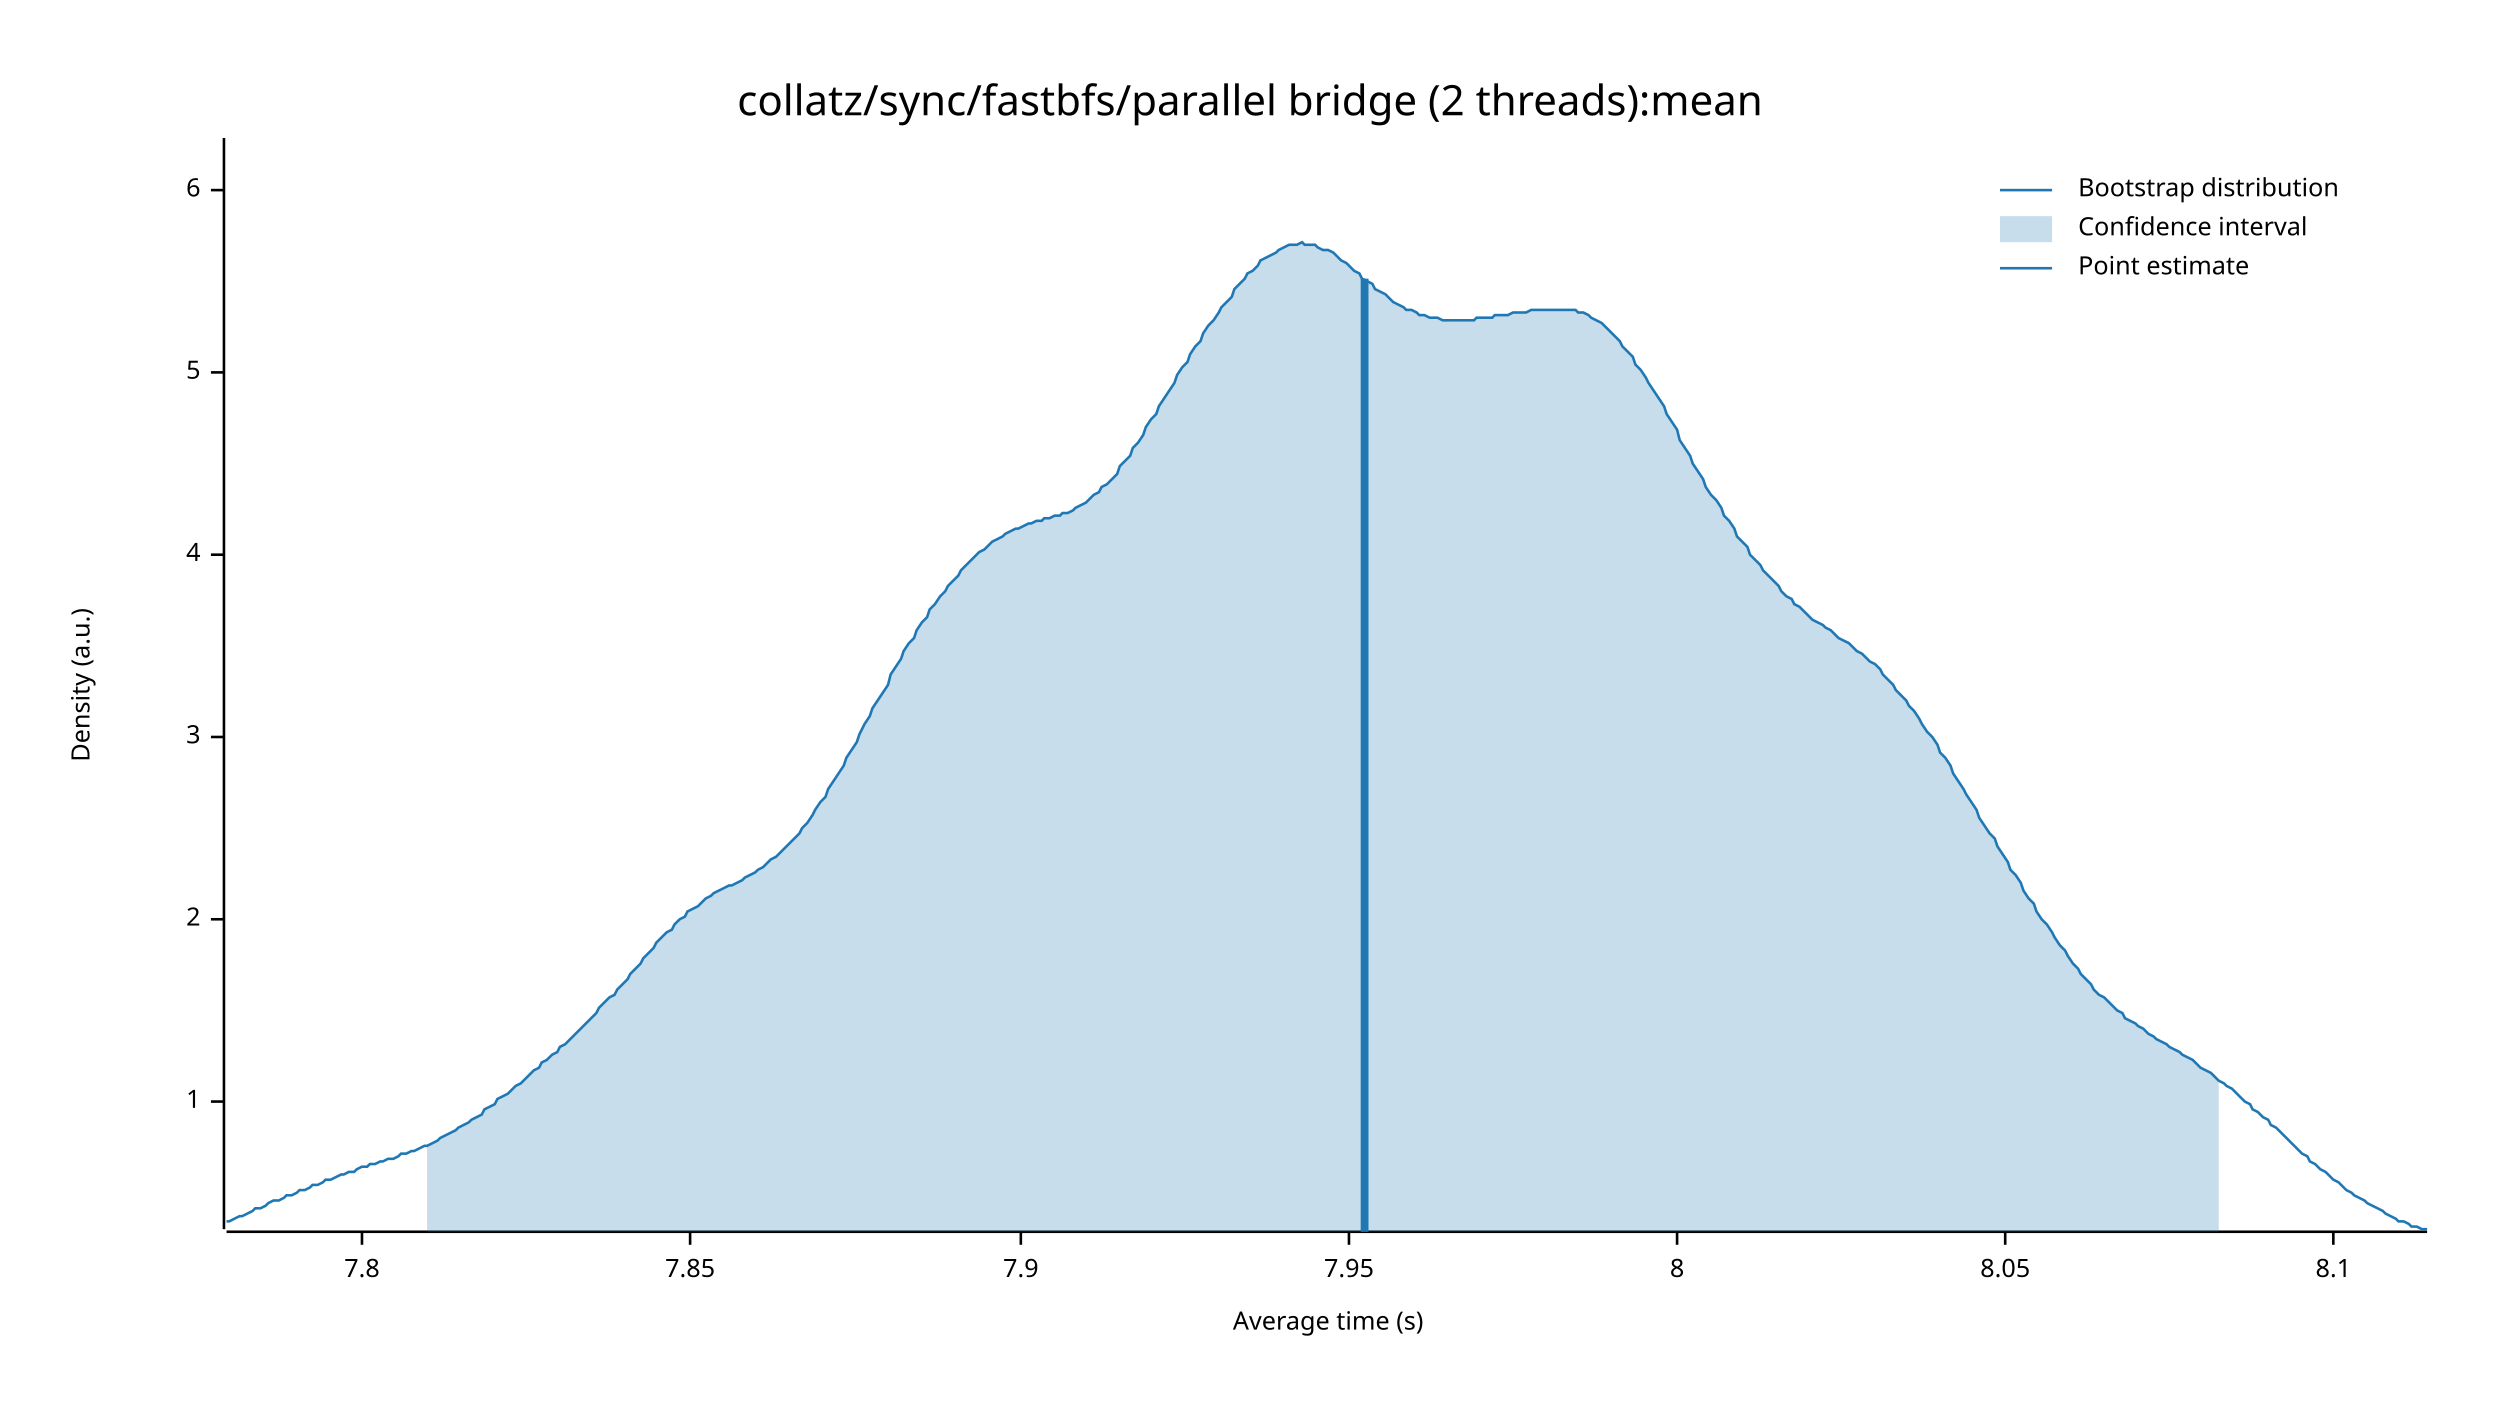
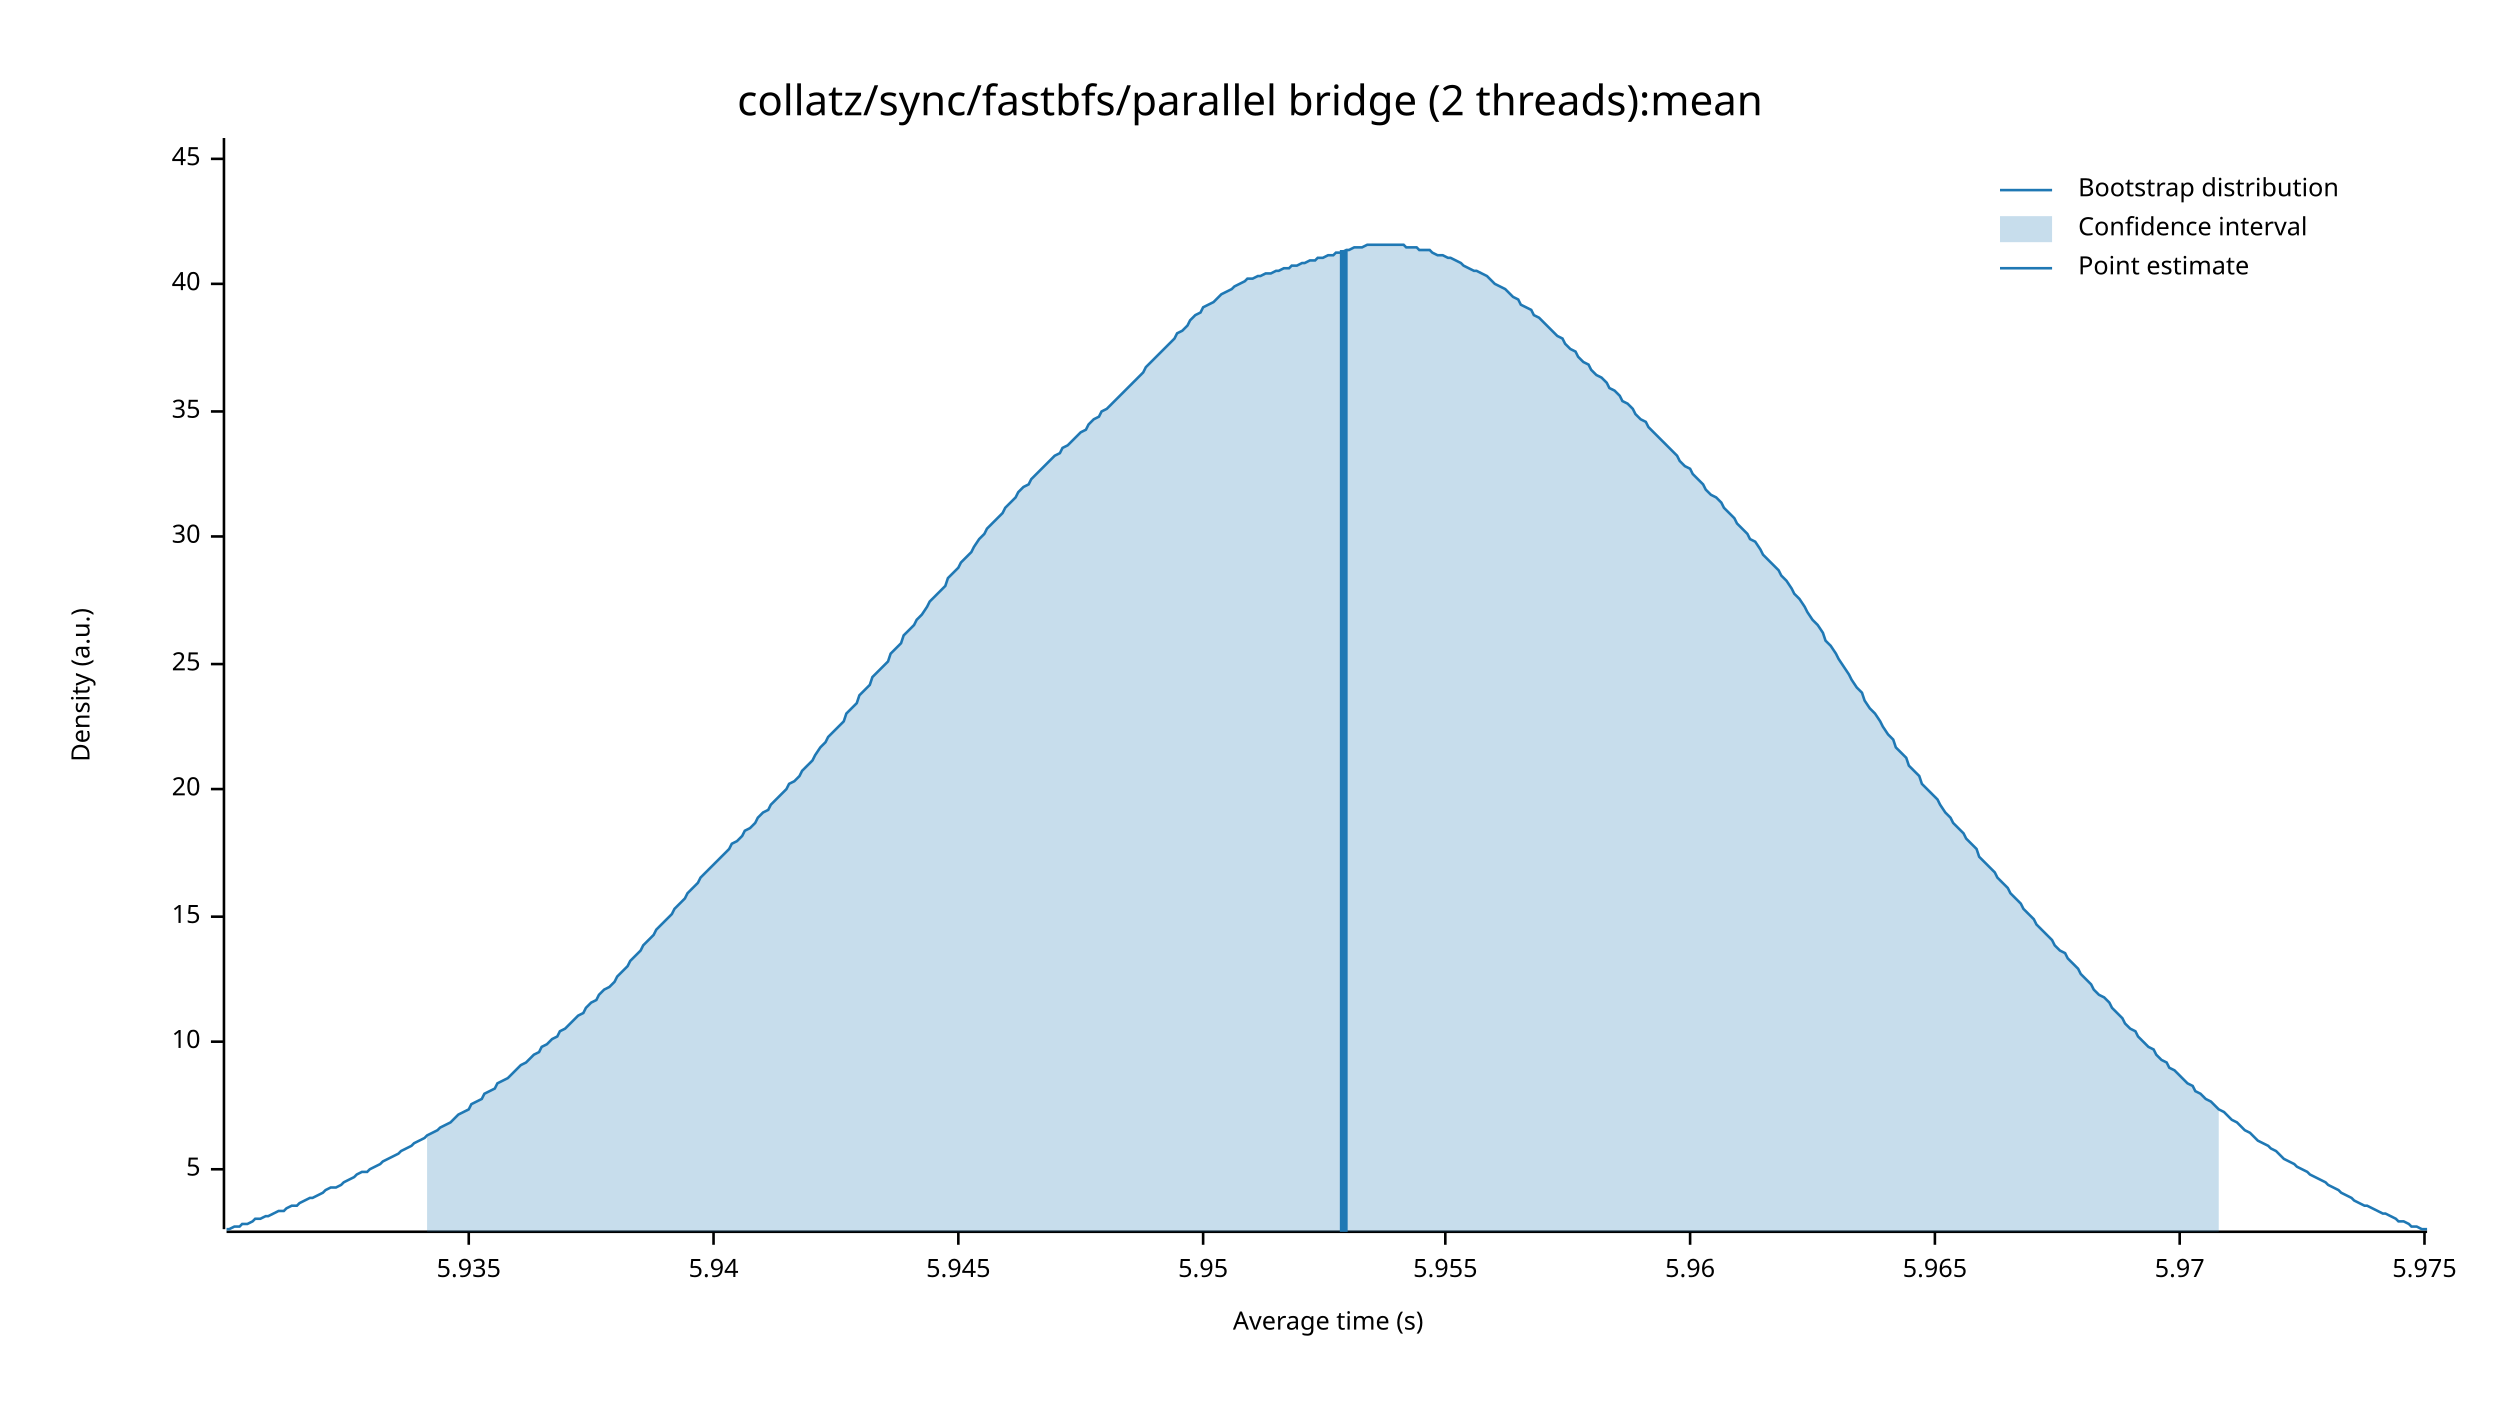
<svg xmlns="http://www.w3.org/2000/svg" width="960" height="540" viewBox="0 0 960 540">
  <text x="480" y="32" dy="0.76em" text-anchor="middle" font-family="sans-serif" font-size="16.129" opacity="1" fill="#000000">
collatz/sync/fastbfs/parallel bridge (2 threads):mean
</text>
  <text x="27" y="263" dy="0.76em" text-anchor="middle" font-family="sans-serif" font-size="9.677" opacity="1" fill="#000000" transform="rotate(270, 27, 263)">
Density (a.u.)
</text>
  <text x="510" y="513" dy="-0.5ex" text-anchor="middle" font-family="sans-serif" font-size="9.677" opacity="1" fill="#000000">
Average time (s)
</text>
  <polyline fill="none" opacity="1" stroke="#000000" stroke-width="1" points="86,53 86,472 " />
-   <text x="77" y="423" dy="0.5ex" text-anchor="end" font-family="sans-serif" font-size="9.677" opacity="1" fill="#000000">
- 1
- </text>
-   <polyline fill="none" opacity="1" stroke="#000000" stroke-width="1" points="81,423 86,423 " />
-   <text x="77" y="353" dy="0.5ex" text-anchor="end" font-family="sans-serif" font-size="9.677" opacity="1" fill="#000000">
- 2
- </text>
-   <polyline fill="none" opacity="1" stroke="#000000" stroke-width="1" points="81,353 86,353 " />
-   <text x="77" y="283" dy="0.5ex" text-anchor="end" font-family="sans-serif" font-size="9.677" opacity="1" fill="#000000">
- 3
- </text>
-   <polyline fill="none" opacity="1" stroke="#000000" stroke-width="1" points="81,283 86,283 " />
-   <text x="77" y="213" dy="0.5ex" text-anchor="end" font-family="sans-serif" font-size="9.677" opacity="1" fill="#000000">
- 4
- </text>
-   <polyline fill="none" opacity="1" stroke="#000000" stroke-width="1" points="81,213 86,213 " />
-   <text x="77" y="143" dy="0.5ex" text-anchor="end" font-family="sans-serif" font-size="9.677" opacity="1" fill="#000000">
+   <text x="77" y="449" dy="0.5ex" text-anchor="end" font-family="sans-serif" font-size="9.677" opacity="1" fill="#000000">
5
</text>
-   <polyline fill="none" opacity="1" stroke="#000000" stroke-width="1" points="81,143 86,143 " />
-   <text x="77" y="73" dy="0.5ex" text-anchor="end" font-family="sans-serif" font-size="9.677" opacity="1" fill="#000000">
- 6
+   <polyline fill="none" opacity="1" stroke="#000000" stroke-width="1" points="81,449 86,449 " />
+   <text x="77" y="400" dy="0.5ex" text-anchor="end" font-family="sans-serif" font-size="9.677" opacity="1" fill="#000000">
+ 10
</text>
-   <polyline fill="none" opacity="1" stroke="#000000" stroke-width="1" points="81,73 86,73 " />
+   <polyline fill="none" opacity="1" stroke="#000000" stroke-width="1" points="81,400 86,400 " />
+   <text x="77" y="352" dy="0.5ex" text-anchor="end" font-family="sans-serif" font-size="9.677" opacity="1" fill="#000000">
+ 15
+ </text>
+   <polyline fill="none" opacity="1" stroke="#000000" stroke-width="1" points="81,352 86,352 " />
+   <text x="77" y="303" dy="0.5ex" text-anchor="end" font-family="sans-serif" font-size="9.677" opacity="1" fill="#000000">
+ 20
+ </text>
+   <polyline fill="none" opacity="1" stroke="#000000" stroke-width="1" points="81,303 86,303 " />
+   <text x="77" y="255" dy="0.5ex" text-anchor="end" font-family="sans-serif" font-size="9.677" opacity="1" fill="#000000">
+ 25
+ </text>
+   <polyline fill="none" opacity="1" stroke="#000000" stroke-width="1" points="81,255 86,255 " />
+   <text x="77" y="206" dy="0.5ex" text-anchor="end" font-family="sans-serif" font-size="9.677" opacity="1" fill="#000000">
+ 30
+ </text>
+   <polyline fill="none" opacity="1" stroke="#000000" stroke-width="1" points="81,206 86,206 " />
+   <text x="77" y="158" dy="0.5ex" text-anchor="end" font-family="sans-serif" font-size="9.677" opacity="1" fill="#000000">
+ 35
+ </text>
+   <polyline fill="none" opacity="1" stroke="#000000" stroke-width="1" points="81,158 86,158 " />
+   <text x="77" y="109" dy="0.5ex" text-anchor="end" font-family="sans-serif" font-size="9.677" opacity="1" fill="#000000">
+ 40
+ </text>
+   <polyline fill="none" opacity="1" stroke="#000000" stroke-width="1" points="81,109 86,109 " />
+   <text x="77" y="61" dy="0.5ex" text-anchor="end" font-family="sans-serif" font-size="9.677" opacity="1" fill="#000000">
+ 45
+ </text>
+   <polyline fill="none" opacity="1" stroke="#000000" stroke-width="1" points="81,61 86,61 " />
  <polyline fill="none" opacity="1" stroke="#000000" stroke-width="1" points="87,473 932,473 " />
-   <text x="139" y="483" dy="0.76em" text-anchor="middle" font-family="sans-serif" font-size="9.677" opacity="1" fill="#000000">
- 7.8
+   <text x="180" y="483" dy="0.76em" text-anchor="middle" font-family="sans-serif" font-size="9.677" opacity="1" fill="#000000">
+ 5.935
</text>
-   <polyline fill="none" opacity="1" stroke="#000000" stroke-width="1" points="139,473 139,478 " />
-   <text x="265" y="483" dy="0.76em" text-anchor="middle" font-family="sans-serif" font-size="9.677" opacity="1" fill="#000000">
- 7.85
+   <polyline fill="none" opacity="1" stroke="#000000" stroke-width="1" points="180,473 180,478 " />
+   <text x="274" y="483" dy="0.76em" text-anchor="middle" font-family="sans-serif" font-size="9.677" opacity="1" fill="#000000">
+ 5.94
</text>
-   <polyline fill="none" opacity="1" stroke="#000000" stroke-width="1" points="265,473 265,478 " />
-   <text x="392" y="483" dy="0.76em" text-anchor="middle" font-family="sans-serif" font-size="9.677" opacity="1" fill="#000000">
- 7.9
+   <polyline fill="none" opacity="1" stroke="#000000" stroke-width="1" points="274,473 274,478 " />
+   <text x="368" y="483" dy="0.76em" text-anchor="middle" font-family="sans-serif" font-size="9.677" opacity="1" fill="#000000">
+ 5.945
</text>
-   <polyline fill="none" opacity="1" stroke="#000000" stroke-width="1" points="392,473 392,478 " />
-   <text x="518" y="483" dy="0.76em" text-anchor="middle" font-family="sans-serif" font-size="9.677" opacity="1" fill="#000000">
- 7.95
+   <polyline fill="none" opacity="1" stroke="#000000" stroke-width="1" points="368,473 368,478 " />
+   <text x="462" y="483" dy="0.76em" text-anchor="middle" font-family="sans-serif" font-size="9.677" opacity="1" fill="#000000">
+ 5.95
</text>
-   <polyline fill="none" opacity="1" stroke="#000000" stroke-width="1" points="518,473 518,478 " />
-   <text x="644" y="483" dy="0.76em" text-anchor="middle" font-family="sans-serif" font-size="9.677" opacity="1" fill="#000000">
- 8
+   <polyline fill="none" opacity="1" stroke="#000000" stroke-width="1" points="462,473 462,478 " />
+   <text x="555" y="483" dy="0.76em" text-anchor="middle" font-family="sans-serif" font-size="9.677" opacity="1" fill="#000000">
+ 5.955
</text>
-   <polyline fill="none" opacity="1" stroke="#000000" stroke-width="1" points="644,473 644,478 " />
-   <text x="770" y="483" dy="0.76em" text-anchor="middle" font-family="sans-serif" font-size="9.677" opacity="1" fill="#000000">
- 8.05
+   <polyline fill="none" opacity="1" stroke="#000000" stroke-width="1" points="555,473 555,478 " />
+   <text x="649" y="483" dy="0.76em" text-anchor="middle" font-family="sans-serif" font-size="9.677" opacity="1" fill="#000000">
+ 5.96
</text>
-   <polyline fill="none" opacity="1" stroke="#000000" stroke-width="1" points="770,473 770,478 " />
-   <text x="896" y="483" dy="0.76em" text-anchor="middle" font-family="sans-serif" font-size="9.677" opacity="1" fill="#000000">
- 8.1
+   <polyline fill="none" opacity="1" stroke="#000000" stroke-width="1" points="649,473 649,478 " />
+   <text x="743" y="483" dy="0.76em" text-anchor="middle" font-family="sans-serif" font-size="9.677" opacity="1" fill="#000000">
+ 5.965
</text>
-   <polyline fill="none" opacity="1" stroke="#000000" stroke-width="1" points="896,473 896,478 " />
-   <polyline fill="none" opacity="1" stroke="#1F78B4" stroke-width="1" points="87,469 88,469 90,468 92,467 93,467 95,466 97,465 98,464 100,464 102,463 103,462 105,461 107,461 109,460 110,459 112,459 114,458 115,457 117,457 119,456 120,455 122,455 124,454 125,453 127,453 129,452 131,451 132,451 134,450 136,450 137,449 139,448 141,448 142,447 144,447 146,446 147,446 149,445 151,445 153,444 154,443 156,443 158,442 159,442 161,441 163,440 164,440 166,439 168,438 169,437 171,436 173,435 175,434 176,433 178,432 180,431 181,430 183,429 185,428 186,426 188,425 190,424 191,422 193,421 195,420 197,418 198,417 200,416 202,414 203,413 205,411 207,410 208,408 210,407 212,405 214,404 215,402 217,401 219,399 220,398 222,396 224,394 225,393 227,391 229,389 230,387 232,385 234,383 236,382 237,380 239,378 241,376 242,374 244,372 246,370 247,368 249,366 251,364 252,362 254,360 256,358 258,357 259,355 261,353 263,352 264,350 266,349 268,348 269,347 271,345 273,344 274,343 276,342 278,341 280,340 281,340 283,339 285,338 286,337 288,336 290,335 291,334 293,333 295,331 296,330 298,329 300,327 302,325 303,324 305,322 307,320 308,318 310,316 312,313 313,311 315,308 317,306 318,303 320,300 322,297 324,294 325,291 327,288 329,285 330,282 332,278 334,275 335,272 337,269 339,266 341,263 342,259 344,256 346,253 347,250 349,247 351,245 352,242 354,239 356,237 357,234 359,232 361,229 363,227 364,225 366,223 368,221 369,219 371,217 373,215 374,214 376,212 378,211 379,210 381,208 383,207 385,206 386,205 388,204 390,203 391,203 393,202 395,201 396,201 398,200 400,200 401,199 403,199 405,198 407,198 408,197 410,197 412,196 413,195 415,194 417,193 418,192 420,190 422,189 423,187 425,186 427,184 429,182 430,179 432,177 434,175 435,172 437,170 439,167 440,164 442,161 444,159 445,156 447,153 449,150 451,147 452,144 454,141 456,139 457,136 459,133 461,131 462,128 464,125 466,123 468,120 469,118 471,116 473,114 474,111 476,109 478,107 479,105 481,104 483,102 484,100 486,99 488,98 490,97 491,96 493,95 495,94 496,94 498,94 500,93 501,94 503,94 505,94 506,95 508,96 510,96 512,97 513,98 515,100 517,101 518,102 520,104 522,105 523,107 525,108 527,109 528,111 530,112 532,113 534,115 535,116 537,117 539,118 540,119 542,119 544,120 545,121 547,121 549,122 550,122 552,122 554,123 556,123 557,123 559,123 561,123 562,123 564,123 566,123 567,122 569,122 571,122 573,122 574,121 576,121 578,121 579,121 581,120 583,120 584,120 586,120 588,119 589,119 591,119 593,119 595,119 596,119 598,119 600,119 601,119 603,119 605,119 606,120 608,120 610,121 611,122 613,123 615,124 617,126 618,127 620,129 622,131 623,133 625,135 627,137 628,140 630,142 632,145 633,147 635,150 637,153 639,156 640,159 642,162 644,165 645,169 647,172 649,175 650,178 652,181 654,184 655,187 657,190 659,192 661,195 662,198 664,200 666,203 667,206 669,208 671,210 672,213 674,215 676,217 677,219 679,221 681,223 683,225 684,227 686,229 688,230 689,232 691,233 693,235 694,236 696,238 698,239 700,240 701,241 703,242 705,244 706,245 708,246 710,247 711,248 713,250 715,251 716,252 718,254 720,255 722,257 723,259 725,261 727,263 728,265 730,267 732,269 733,271 735,273 737,276 738,278 740,281 742,283 744,286 745,289 747,291 749,294 750,297 752,300 754,303 755,305 757,308 759,311 760,314 762,317 764,320 766,322 767,325 769,328 771,331 772,334 774,336 776,339 777,342 779,345 781,347 782,350 784,353 786,355 788,358 789,360 791,363 793,365 794,367 796,370 798,372 799,374 801,376 803,378 804,380 806,382 808,383 810,385 811,386 813,388 815,389 816,391 818,392 820,393 821,394 823,395 825,397 827,398 828,399 830,400 832,401 833,402 835,403 837,404 838,405 840,406 842,407 843,408 845,410 847,411 849,412 850,413 852,415 854,416 855,417 857,418 859,420 860,421 862,423 864,424 865,426 867,427 869,429 871,430 872,432 874,433 876,435 877,436 879,438 881,440 882,441 884,443 886,444 887,446 889,447 891,449 893,450 894,451 896,453 898,454 899,455 901,457 903,458 904,459 906,460 908,461 909,462 911,463 913,464 915,465 916,466 918,467 920,468 921,469 923,469 925,470 926,471 928,471 930,472 932,472 " />
-   <polygon opacity="0.25" fill="#1F78B4" points="164,440 166,439 168,438 169,437 171,436 173,435 175,434 176,433 178,432 180,431 181,430 183,429 185,428 186,426 188,425 190,424 191,422 193,421 195,420 197,418 198,417 200,416 202,414 203,413 205,411 207,410 208,408 210,407 212,405 214,404 215,402 217,401 219,399 220,398 222,396 224,394 225,393 227,391 229,389 230,387 232,385 234,383 236,382 237,380 239,378 241,376 242,374 244,372 246,370 247,368 249,366 251,364 252,362 254,360 256,358 258,357 259,355 261,353 263,352 264,350 266,349 268,348 269,347 271,345 273,344 274,343 276,342 278,341 280,340 281,340 283,339 285,338 286,337 288,336 290,335 291,334 293,333 295,331 296,330 298,329 300,327 302,325 303,324 305,322 307,320 308,318 310,316 312,313 313,311 315,308 317,306 318,303 320,300 322,297 324,294 325,291 327,288 329,285 330,282 332,278 334,275 335,272 337,269 339,266 341,263 342,259 344,256 346,253 347,250 349,247 351,245 352,242 354,239 356,237 357,234 359,232 361,229 363,227 364,225 366,223 368,221 369,219 371,217 373,215 374,214 376,212 378,211 379,210 381,208 383,207 385,206 386,205 388,204 390,203 391,203 393,202 395,201 396,201 398,200 400,200 401,199 403,199 405,198 407,198 408,197 410,197 412,196 413,195 415,194 417,193 418,192 420,190 422,189 423,187 425,186 427,184 429,182 430,179 432,177 434,175 435,172 437,170 439,167 440,164 442,161 444,159 445,156 447,153 449,150 451,147 452,144 454,141 456,139 457,136 459,133 461,131 462,128 464,125 466,123 468,120 469,118 471,116 473,114 474,111 476,109 478,107 479,105 481,104 483,102 484,100 486,99 488,98 490,97 491,96 493,95 495,94 496,94 498,94 500,93 501,94 503,94 505,94 506,95 508,96 510,96 512,97 513,98 515,100 517,101 518,102 520,104 522,105 523,107 525,108 527,109 528,111 530,112 532,113 534,115 535,116 537,117 539,118 540,119 542,119 544,120 545,121 547,121 549,122 550,122 552,122 554,123 556,123 557,123 559,123 561,123 562,123 564,123 566,123 567,122 569,122 571,122 573,122 574,121 576,121 578,121 579,121 581,120 583,120 584,120 586,120 588,119 589,119 591,119 593,119 595,119 596,119 598,119 600,119 601,119 603,119 605,119 606,120 608,120 610,121 611,122 613,123 615,124 617,126 618,127 620,129 622,131 623,133 625,135 627,137 628,140 630,142 632,145 633,147 635,150 637,153 639,156 640,159 642,162 644,165 645,169 647,172 649,175 650,178 652,181 654,184 655,187 657,190 659,192 661,195 662,198 664,200 666,203 667,206 669,208 671,210 672,213 674,215 676,217 677,219 679,221 681,223 683,225 684,227 686,229 688,230 689,232 691,233 693,235 694,236 696,238 698,239 700,240 701,241 703,242 705,244 706,245 708,246 710,247 711,248 713,250 715,251 716,252 718,254 720,255 722,257 723,259 725,261 727,263 728,265 730,267 732,269 733,271 735,273 737,276 738,278 740,281 742,283 744,286 745,289 747,291 749,294 750,297 752,300 754,303 755,305 757,308 759,311 760,314 762,317 764,320 766,322 767,325 769,328 771,331 772,334 774,336 776,339 777,342 779,345 781,347 782,350 784,353 786,355 788,358 789,360 791,363 793,365 794,367 796,370 798,372 799,374 801,376 803,378 804,380 806,382 808,383 810,385 811,386 813,388 815,389 816,391 818,392 820,393 821,394 823,395 825,397 827,398 828,399 830,400 832,401 833,402 835,403 837,404 838,405 840,406 842,407 843,408 845,410 847,411 849,412 850,413 852,415 852,473 164,473 " />
-   <polyline fill="none" opacity="1" stroke="#1F78B4" stroke-width="3" points="524,473 524,107 " />
+   <polyline fill="none" opacity="1" stroke="#000000" stroke-width="1" points="743,473 743,478 " />
+   <text x="837" y="483" dy="0.76em" text-anchor="middle" font-family="sans-serif" font-size="9.677" opacity="1" fill="#000000">
+ 5.97
+ </text>
+   <polyline fill="none" opacity="1" stroke="#000000" stroke-width="1" points="837,473 837,478 " />
+   <text x="931" y="483" dy="0.76em" text-anchor="middle" font-family="sans-serif" font-size="9.677" opacity="1" fill="#000000">
+ 5.975
+ </text>
+   <polyline fill="none" opacity="1" stroke="#000000" stroke-width="1" points="931,473 931,478 " />
+   <polyline fill="none" opacity="1" stroke="#1F78B4" stroke-width="1" points="87,472 88,472 90,471 92,471 93,470 95,470 97,469 98,468 100,468 102,467 103,467 105,466 107,465 109,465 110,464 112,463 114,463 115,462 117,461 119,460 120,460 122,459 124,458 125,457 127,456 129,456 131,455 132,454 134,453 136,452 137,451 139,450 141,450 142,449 144,448 146,447 147,446 149,445 151,444 153,443 154,442 156,441 158,440 159,439 161,438 163,437 164,436 166,435 168,434 169,433 171,432 173,431 175,429 176,428 178,427 180,426 181,424 183,423 185,422 186,420 188,419 190,418 191,416 193,415 195,414 197,412 198,411 200,409 202,408 203,407 205,405 207,404 208,402 210,401 212,399 214,398 215,396 217,395 219,393 220,392 222,390 224,389 225,387 227,385 229,384 230,382 232,380 234,379 236,377 237,375 239,373 241,371 242,369 244,367 246,365 247,363 249,361 251,359 252,357 254,355 256,353 258,351 259,349 261,347 263,345 264,343 266,341 268,339 269,337 271,335 273,333 274,332 276,330 278,328 280,326 281,324 283,323 285,321 286,319 288,318 290,316 291,314 293,312 295,311 296,309 298,307 300,305 302,303 303,301 305,300 307,298 308,296 310,294 312,292 313,290 315,287 317,285 318,283 320,281 322,279 324,277 325,274 327,272 329,270 330,267 332,265 334,263 335,260 337,258 339,256 341,254 342,251 344,249 346,247 347,244 349,242 351,240 352,238 354,236 356,233 357,231 359,229 361,227 363,225 364,222 366,220 368,218 369,216 371,214 373,212 374,210 376,207 378,205 379,203 381,201 383,199 385,197 386,195 388,193 390,191 391,189 393,187 395,186 396,184 398,182 400,180 401,179 403,177 405,175 407,174 408,172 410,171 412,169 413,168 415,166 417,165 418,163 420,161 422,160 423,158 425,157 427,155 429,153 430,152 432,150 434,148 435,147 437,145 439,143 440,141 442,139 444,137 445,136 447,134 449,132 451,130 452,128 454,127 456,125 457,123 459,121 461,120 462,118 464,117 466,116 468,114 469,113 471,112 473,111 474,110 476,109 478,108 479,107 481,107 483,106 484,106 486,105 488,105 490,104 491,104 493,103 495,103 496,102 498,102 500,101 501,101 503,100 505,100 506,99 508,99 510,98 512,98 513,97 515,97 517,96 518,96 520,95 522,95 523,95 525,94 527,94 528,94 530,94 532,94 534,94 535,94 537,94 539,94 540,95 542,95 544,95 545,96 547,96 549,96 550,97 552,98 554,98 556,99 557,99 559,100 561,101 562,102 564,103 566,104 567,104 569,105 571,106 573,108 574,109 576,110 578,111 579,112 581,114 583,115 584,117 586,118 588,119 589,121 591,122 593,124 595,126 596,127 598,129 600,130 601,132 603,134 605,135 606,137 608,139 610,140 611,142 613,144 615,145 617,147 618,149 620,150 622,152 623,154 625,155 627,157 628,159 630,161 632,162 633,164 635,166 637,168 639,170 640,171 642,173 644,175 645,177 647,179 649,180 650,182 652,184 654,186 655,188 657,190 659,191 661,193 662,195 664,197 666,199 667,201 669,203 671,205 672,207 674,208 676,211 677,213 679,215 681,217 683,219 684,221 686,223 688,226 689,228 691,230 693,233 694,235 696,238 698,240 700,243 701,246 703,248 705,251 706,253 708,256 710,259 711,261 713,264 715,266 716,269 718,272 720,274 722,277 723,279 725,282 727,284 728,287 730,289 732,291 733,294 735,296 737,298 738,301 740,303 742,305 744,307 745,309 747,312 749,314 750,316 752,318 754,320 755,322 757,324 759,326 760,329 762,331 764,333 766,335 767,337 769,339 771,341 772,343 774,345 776,347 777,349 779,351 781,353 782,355 784,357 786,359 788,361 789,363 791,365 793,366 794,368 796,370 798,372 799,374 801,376 803,378 804,380 806,382 808,383 810,385 811,387 813,389 815,391 816,393 818,395 820,396 821,398 823,400 825,402 827,403 828,405 830,407 832,408 833,410 835,411 837,413 838,414 840,416 842,417 843,419 845,420 847,422 849,423 850,424 852,426 854,427 855,428 857,430 859,431 860,432 862,434 864,435 865,436 867,438 869,439 871,440 872,441 874,442 876,444 877,445 879,446 881,447 882,448 884,449 886,450 887,451 889,452 891,453 893,454 894,455 896,456 898,457 899,458 901,459 903,460 904,461 906,462 908,463 909,463 911,464 913,465 915,466 916,466 918,467 920,468 921,469 923,469 925,470 926,471 928,471 930,472 932,472 " />
+   <polygon opacity="0.25" fill="#1F78B4" points="164,436 166,435 168,434 169,433 171,432 173,431 175,429 176,428 178,427 180,426 181,424 183,423 185,422 186,420 188,419 190,418 191,416 193,415 195,414 197,412 198,411 200,409 202,408 203,407 205,405 207,404 208,402 210,401 212,399 214,398 215,396 217,395 219,393 220,392 222,390 224,389 225,387 227,385 229,384 230,382 232,380 234,379 236,377 237,375 239,373 241,371 242,369 244,367 246,365 247,363 249,361 251,359 252,357 254,355 256,353 258,351 259,349 261,347 263,345 264,343 266,341 268,339 269,337 271,335 273,333 274,332 276,330 278,328 280,326 281,324 283,323 285,321 286,319 288,318 290,316 291,314 293,312 295,311 296,309 298,307 300,305 302,303 303,301 305,300 307,298 308,296 310,294 312,292 313,290 315,287 317,285 318,283 320,281 322,279 324,277 325,274 327,272 329,270 330,267 332,265 334,263 335,260 337,258 339,256 341,254 342,251 344,249 346,247 347,244 349,242 351,240 352,238 354,236 356,233 357,231 359,229 361,227 363,225 364,222 366,220 368,218 369,216 371,214 373,212 374,210 376,207 378,205 379,203 381,201 383,199 385,197 386,195 388,193 390,191 391,189 393,187 395,186 396,184 398,182 400,180 401,179 403,177 405,175 407,174 408,172 410,171 412,169 413,168 415,166 417,165 418,163 420,161 422,160 423,158 425,157 427,155 429,153 430,152 432,150 434,148 435,147 437,145 439,143 440,141 442,139 444,137 445,136 447,134 449,132 451,130 452,128 454,127 456,125 457,123 459,121 461,120 462,118 464,117 466,116 468,114 469,113 471,112 473,111 474,110 476,109 478,108 479,107 481,107 483,106 484,106 486,105 488,105 490,104 491,104 493,103 495,103 496,102 498,102 500,101 501,101 503,100 505,100 506,99 508,99 510,98 512,98 513,97 515,97 517,96 518,96 520,95 522,95 523,95 525,94 527,94 528,94 530,94 532,94 534,94 535,94 537,94 539,94 540,95 542,95 544,95 545,96 547,96 549,96 550,97 552,98 554,98 556,99 557,99 559,100 561,101 562,102 564,103 566,104 567,104 569,105 571,106 573,108 574,109 576,110 578,111 579,112 581,114 583,115 584,117 586,118 588,119 589,121 591,122 593,124 595,126 596,127 598,129 600,130 601,132 603,134 605,135 606,137 608,139 610,140 611,142 613,144 615,145 617,147 618,149 620,150 622,152 623,154 625,155 627,157 628,159 630,161 632,162 633,164 635,166 637,168 639,170 640,171 642,173 644,175 645,177 647,179 649,180 650,182 652,184 654,186 655,188 657,190 659,191 661,193 662,195 664,197 666,199 667,201 669,203 671,205 672,207 674,208 676,211 677,213 679,215 681,217 683,219 684,221 686,223 688,226 689,228 691,230 693,233 694,235 696,238 698,240 700,243 701,246 703,248 705,251 706,253 708,256 710,259 711,261 713,264 715,266 716,269 718,272 720,274 722,277 723,279 725,282 727,284 728,287 730,289 732,291 733,294 735,296 737,298 738,301 740,303 742,305 744,307 745,309 747,312 749,314 750,316 752,318 754,320 755,322 757,324 759,326 760,329 762,331 764,333 766,335 767,337 769,339 771,341 772,343 774,345 776,347 777,349 779,351 781,353 782,355 784,357 786,359 788,361 789,363 791,365 793,366 794,368 796,370 798,372 799,374 801,376 803,378 804,380 806,382 808,383 810,385 811,387 813,389 815,391 816,393 818,395 820,396 821,398 823,400 825,402 827,403 828,405 830,407 832,408 833,410 835,411 837,413 838,414 840,416 842,417 843,419 845,420 847,422 849,423 850,424 852,426 852,473 164,473 " />
+   <polyline fill="none" opacity="1" stroke="#1F78B4" stroke-width="3" points="516,473 516,96 " />
  <text x="798" y="68" dy="0.76em" text-anchor="start" font-family="sans-serif" font-size="9.677" opacity="1" fill="#000000">
Bootstrap distribution
</text>
  <text x="798" y="83" dy="0.76em" text-anchor="start" font-family="sans-serif" font-size="9.677" opacity="1" fill="#000000">
Confidence interval
</text>
  <text x="798" y="98" dy="0.76em" text-anchor="start" font-family="sans-serif" font-size="9.677" opacity="1" fill="#000000">
Point estimate
</text>
  <polyline fill="none" opacity="1" stroke="#1F78B4" stroke-width="1" points="768,73 788,73 " />
  <rect x="768" y="83" width="20" height="10" opacity="0.25" fill="#1F78B4" stroke="none" />
  <polyline fill="none" opacity="1" stroke="#1F78B4" stroke-width="1" points="768,103 788,103 " />
</svg>
